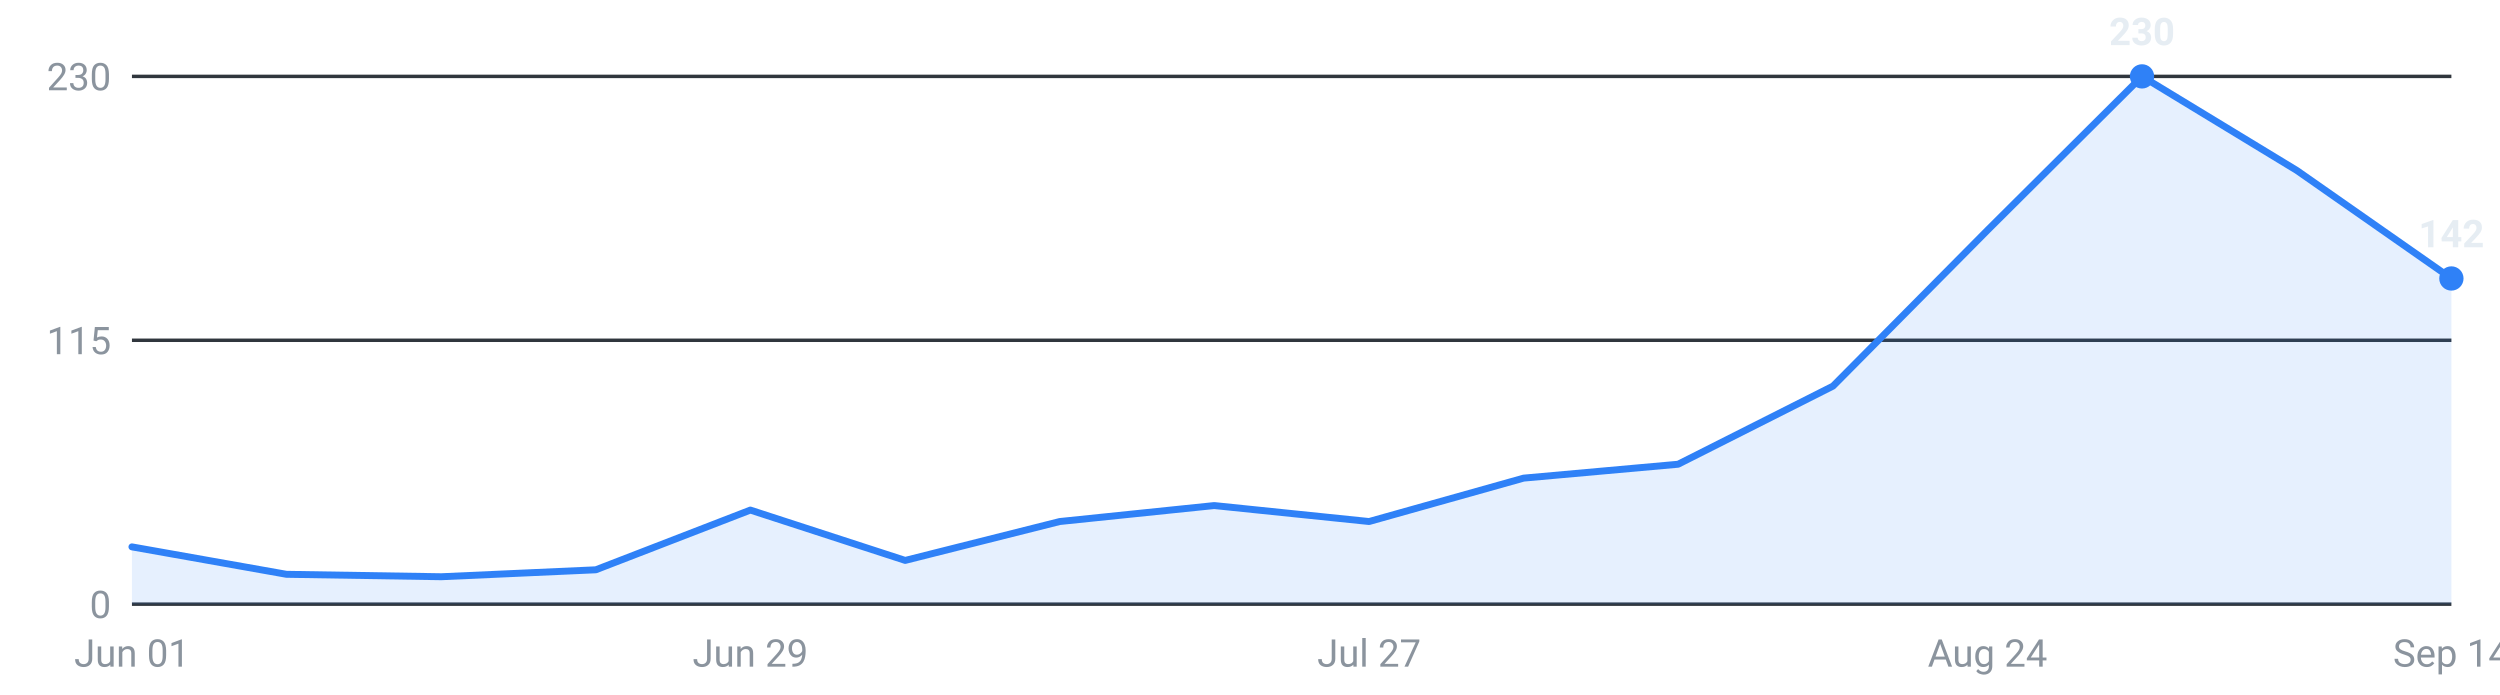
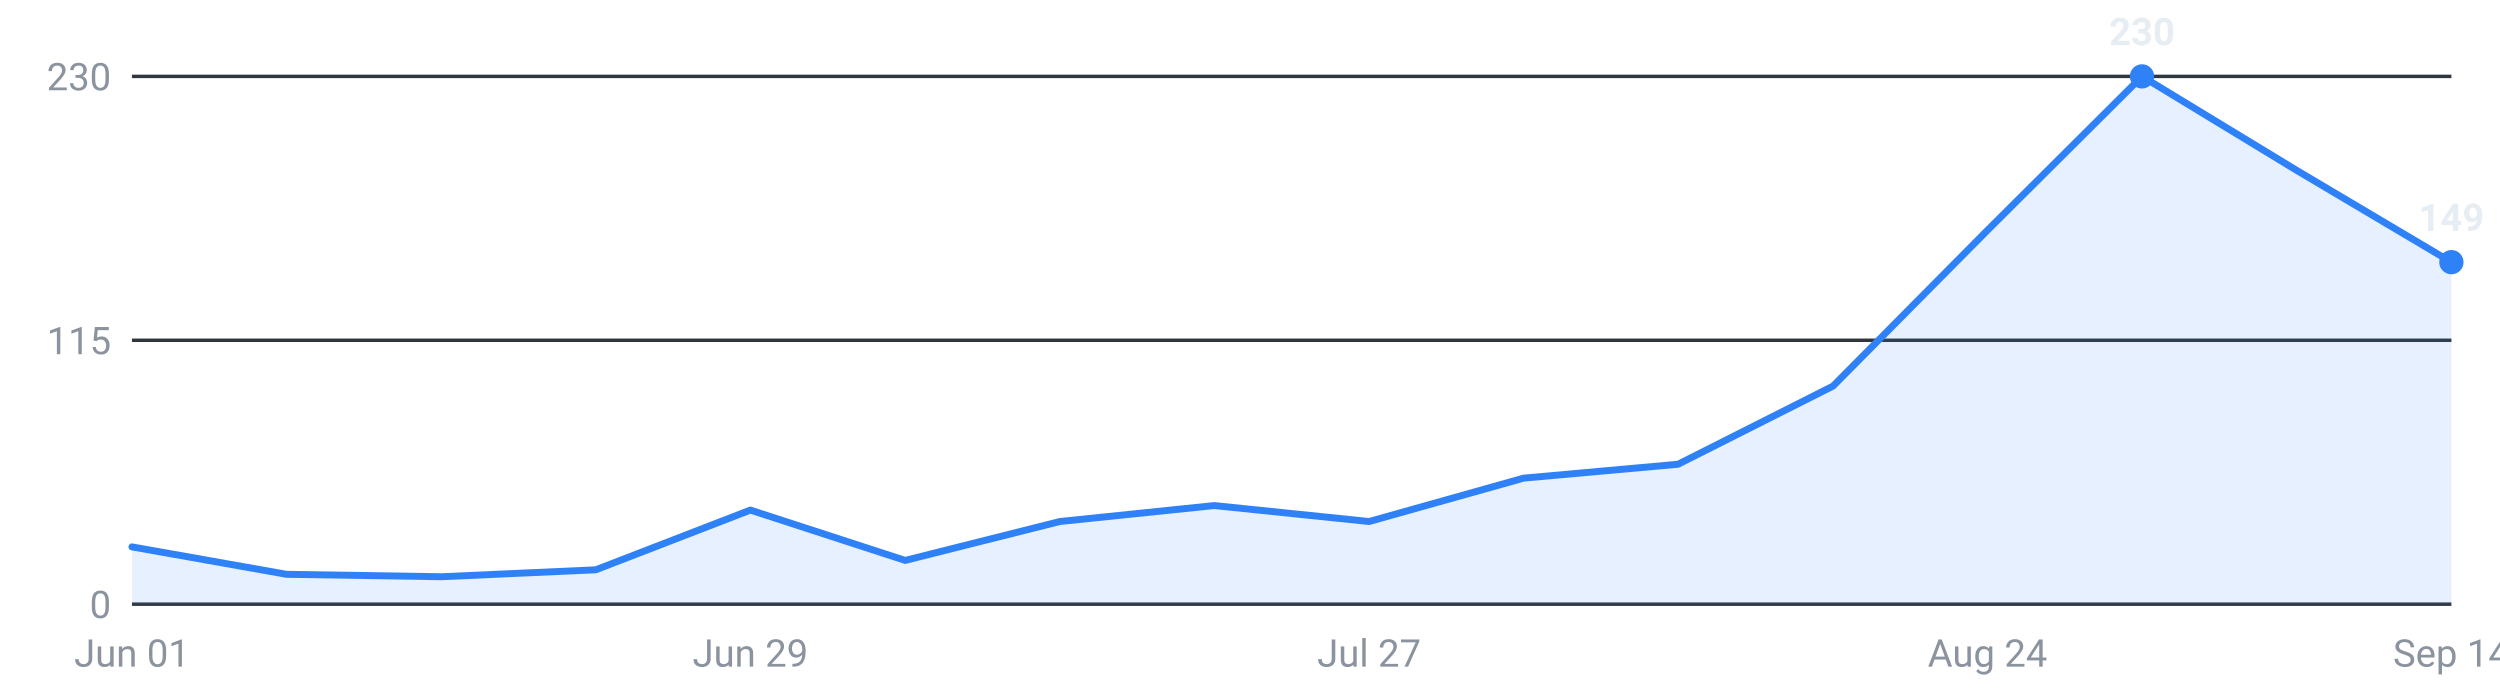
<svg xmlns="http://www.w3.org/2000/svg" viewBox="0 0 720 200" width="720" height="200" role="img" aria-label="Internships posted per week, last 16 weeks">
  <g font-family="-apple-system,Segoe UI,Roboto,sans-serif" font-size="11">
    <line x1="38" y1="174.0" x2="706" y2="174.0" stroke="#30363d" stroke-width="1" />
    <text x="32" y="178.0" text-anchor="end" fill="#8b949e">0</text>
    <line x1="38" y1="98.0" x2="706" y2="98.0" stroke="#30363d" stroke-width="1" />
    <text x="32" y="102.0" text-anchor="end" fill="#8b949e">115</text>
    <line x1="38" y1="22.0" x2="706" y2="22.0" stroke="#30363d" stroke-width="1" />
    <text x="32" y="26.0" text-anchor="end" fill="#8b949e">230</text>
-     <path d="M38.0,174 L38.0,157.5 L82.5,165.4 L127.1,166.1 L171.6,164.1 L216.1,146.9 L260.7,161.4 L305.2,150.2 L349.7,145.6 L394.3,150.2 L438.8,137.7 L483.3,133.7 L527.9,111.2 L572.4,66.3 L616.9,22.0 L661.5,49.1 L706.0,80.2 L706.0,174 Z" fill="#2f81f7" fill-opacity="0.12" />
-     <polyline points="38.0,157.5 82.5,165.4 127.1,166.1 171.6,164.1 216.1,146.9 260.7,161.4 305.2,150.2 349.7,145.6 394.3,150.2 438.8,137.7 483.3,133.7 527.9,111.2 572.4,66.3 616.9,22.0 661.5,49.1 706.0,80.2" fill="none" stroke="#2f81f7" stroke-width="2" stroke-linejoin="round" stroke-linecap="round" />
+     <path d="M38.0,174 L38.0,157.5 L82.5,165.4 L127.1,166.1 L171.6,164.1 L216.1,146.9 L260.7,161.4 L305.2,150.2 L349.7,145.6 L394.3,150.2 L438.8,137.7 L483.3,133.7 L527.9,111.2 L572.4,66.3 L616.9,22.0 L661.5,49.1 L706.0,75.5 L706.0,174 Z" fill="#2f81f7" fill-opacity="0.12" />
+     <polyline points="38.0,157.5 82.5,165.4 127.1,166.1 171.6,164.1 216.1,146.9 260.7,161.4 305.2,150.2 349.7,145.6 394.3,150.2 438.8,137.7 483.3,133.7 527.9,111.2 572.4,66.3 616.9,22.0 661.5,49.1 706.0,75.5" fill="none" stroke="#2f81f7" stroke-width="2" stroke-linejoin="round" stroke-linecap="round" />
    <circle cx="616.9" cy="22.0" r="3.5" fill="#2f81f7" />
    <text x="616.9" y="13.0" text-anchor="middle" fill="#e6edf3" font-weight="600">230</text>
-     <circle cx="706.0" cy="80.2" r="3.5" fill="#2f81f7" />
-     <text x="706.0" y="71.2" text-anchor="middle" fill="#e6edf3" font-weight="600">142</text>
+     <circle cx="706.0" cy="75.5" r="3.5" fill="#2f81f7" />
+     <text x="706.0" y="66.5" text-anchor="middle" fill="#e6edf3" font-weight="600">149</text>
    <text x="38.0" y="192" text-anchor="middle" fill="#8b949e">Jun 01</text>
    <text x="216.1" y="192" text-anchor="middle" fill="#8b949e">Jun 29</text>
    <text x="394.3" y="192" text-anchor="middle" fill="#8b949e">Jul 27</text>
    <text x="572.4" y="192" text-anchor="middle" fill="#8b949e">Aug 24</text>
    <text x="706.0" y="192" text-anchor="middle" fill="#8b949e">Sep 14</text>
  </g>
</svg>
